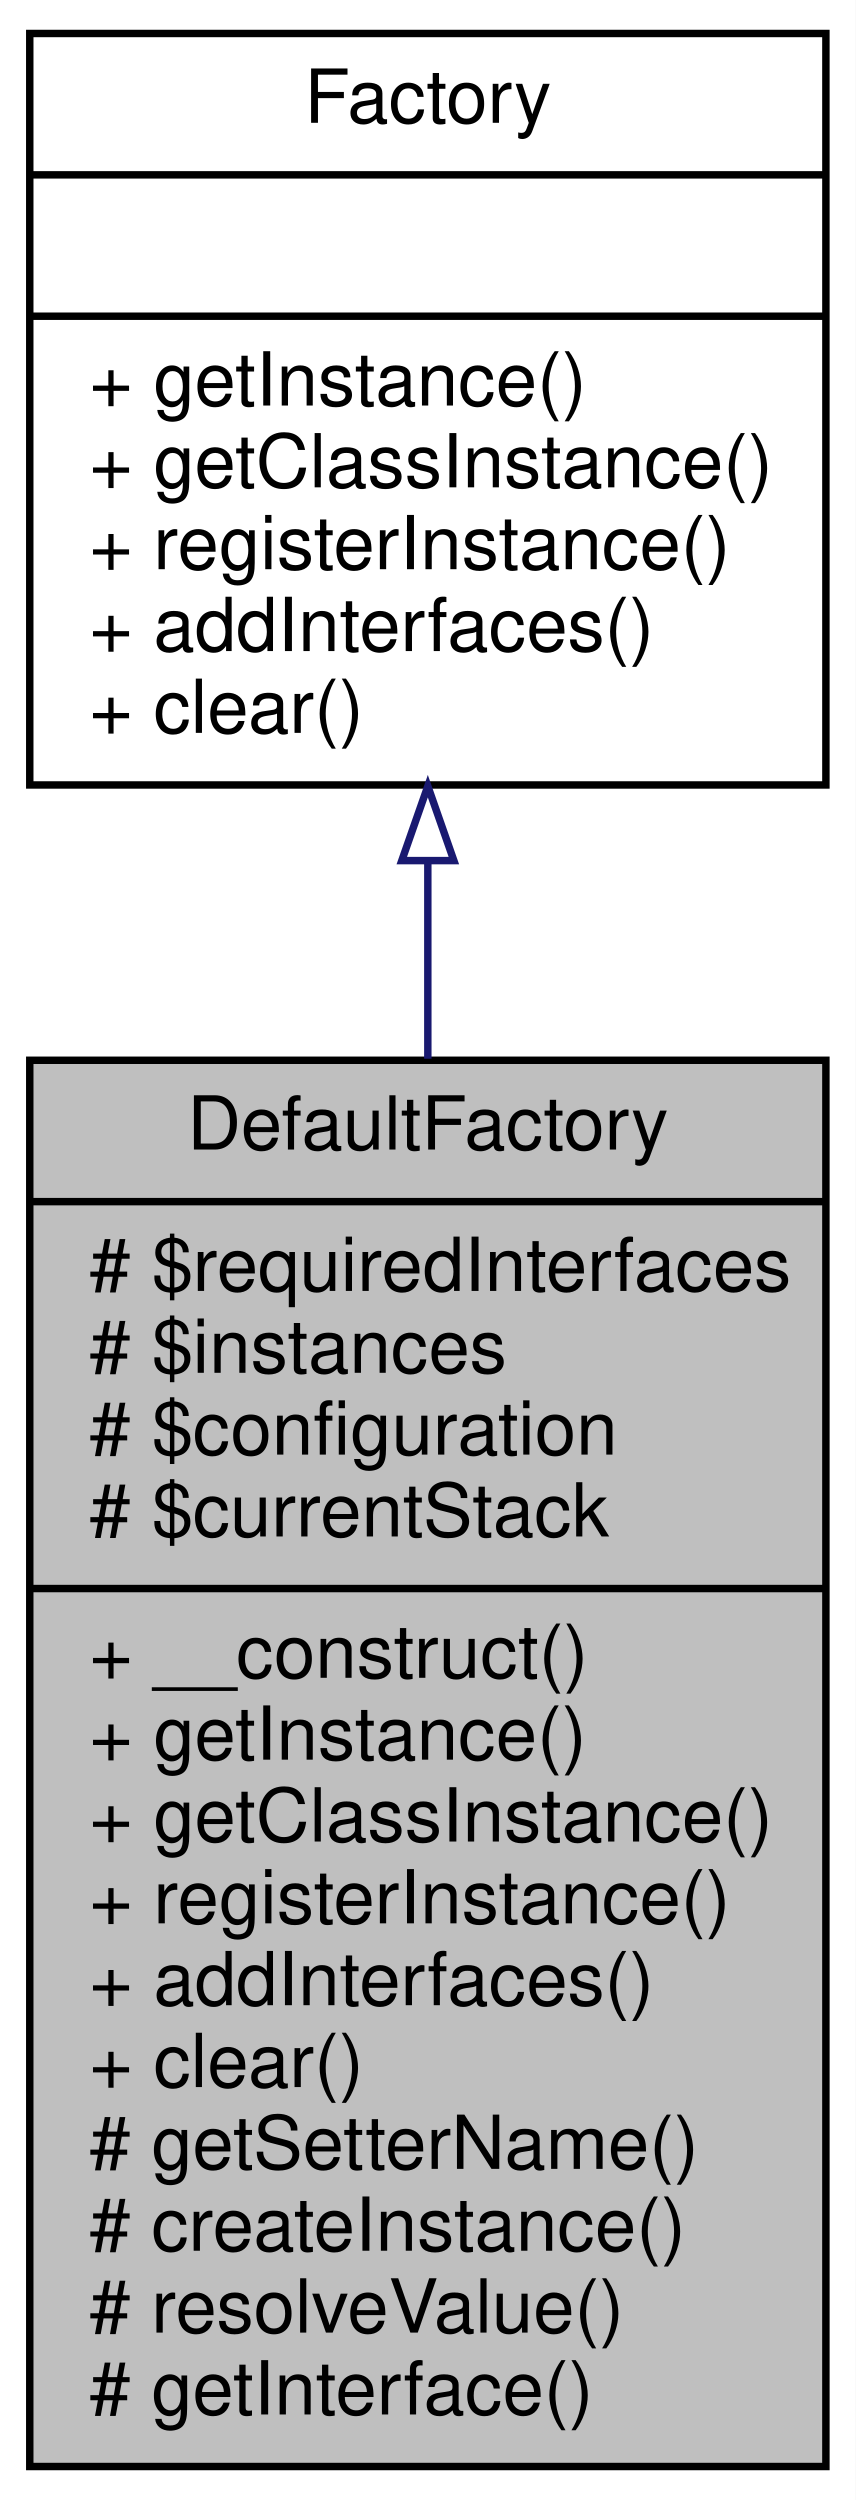
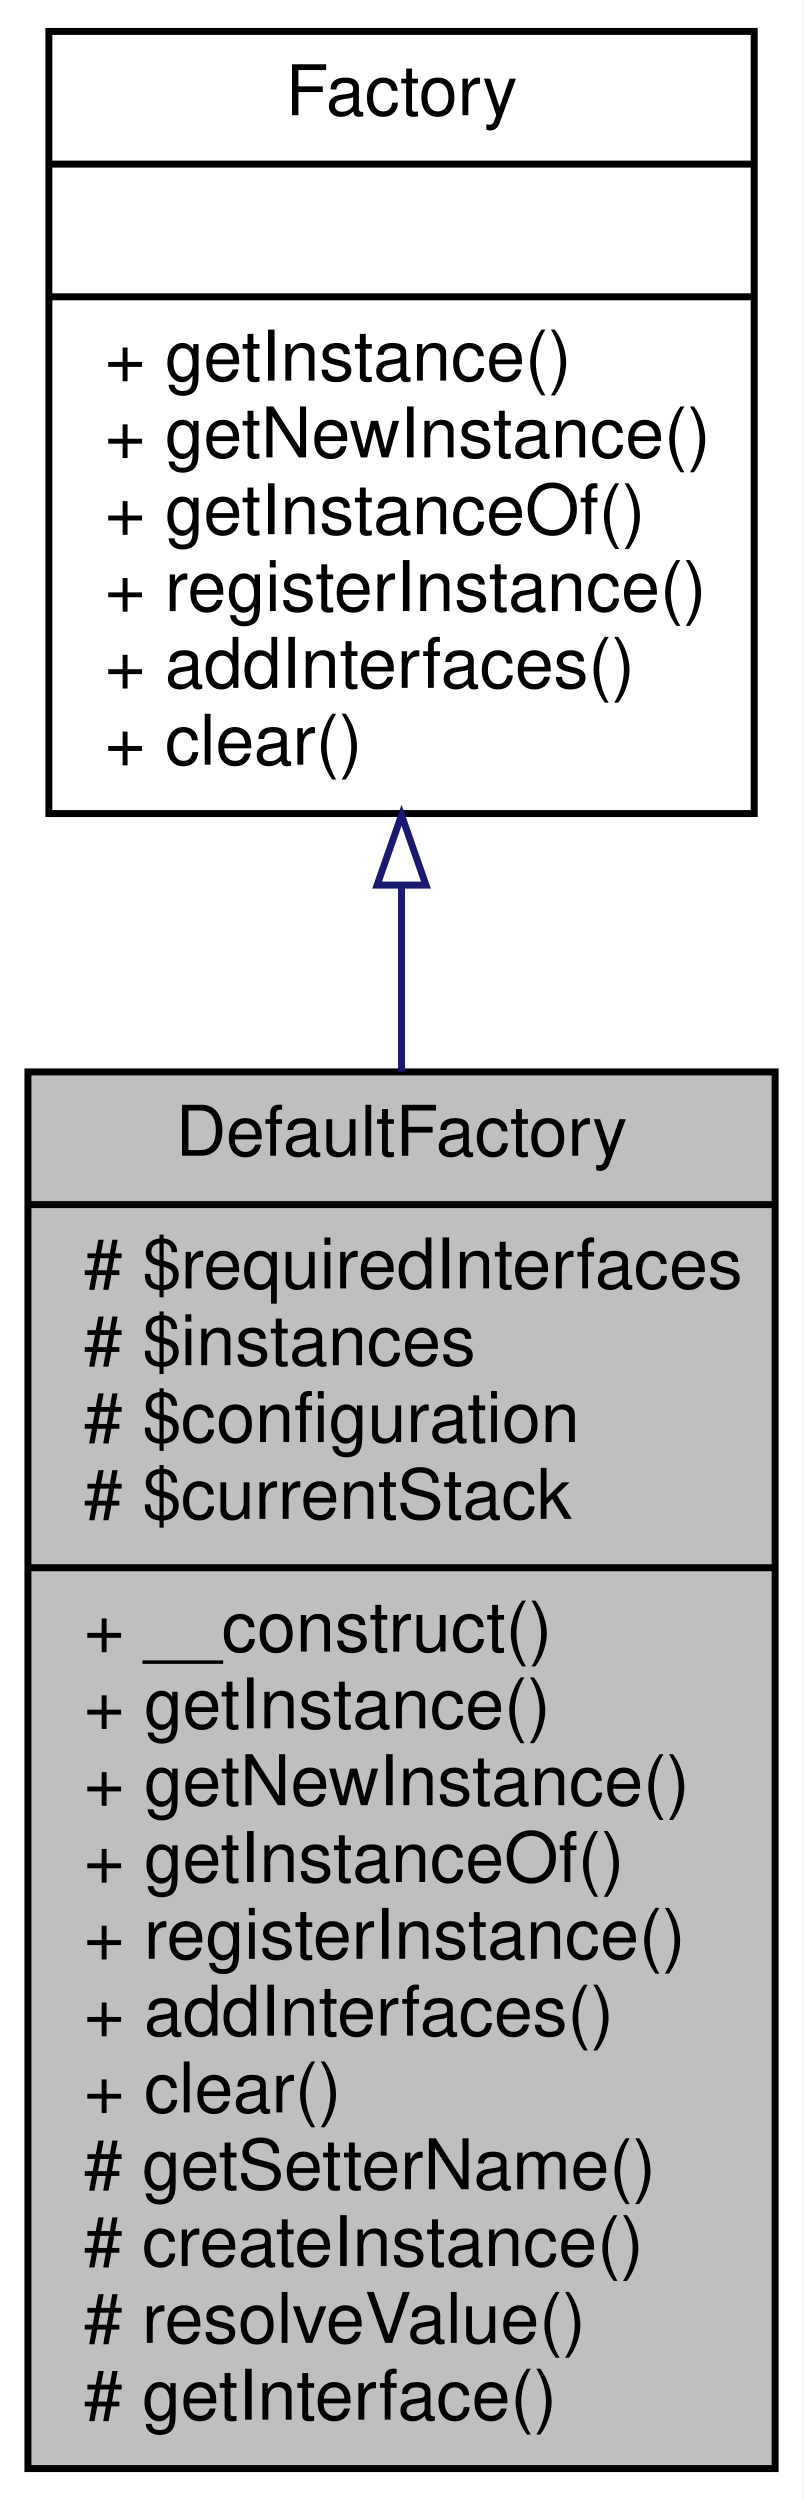
- <svg xmlns="http://www.w3.org/2000/svg" xmlns:xlink="http://www.w3.org/1999/xlink" width="115pt" height="336pt" viewBox="0.00 0.00 115.00 336.00">
-   <g id="graph0" class="graph" transform="scale(1 1) rotate(0) translate(4 332)">
-     <polygon fill="white" stroke="none" points="-4,4 -4,-332 111,-332 111,4 -4,4" />
+ <svg xmlns="http://www.w3.org/2000/svg" xmlns:xlink="http://www.w3.org/1999/xlink" width="115pt" height="358pt" viewBox="0.00 0.00 115.00 358.00">
+   <g id="graph0" class="graph" transform="scale(1 1) rotate(0) translate(4 354)">
+     <polygon fill="white" stroke="none" points="-4,4 -4,-354 111,-354 111,4 -4,4" />
    <g id="node1" class="node">
-       <polygon fill="#bfbfbf" stroke="black" points="0,-0.5 0,-189.5 107,-189.5 107,-0.5 0,-0.5" />
-       <text text-anchor="middle" x="53.5" y="-177.5" font-family="Helvetica,sans-Serif" font-size="10.00">DefaultFactory</text>
-       <polyline fill="none" stroke="black" points="0,-170.5 107,-170.5 " />
-       <text text-anchor="start" x="8" y="-158.5" font-family="Helvetica,sans-Serif" font-size="10.00"># $requiredInterfaces</text>
-       <text text-anchor="start" x="8" y="-147.5" font-family="Helvetica,sans-Serif" font-size="10.00"># $instances</text>
-       <text text-anchor="start" x="8" y="-136.5" font-family="Helvetica,sans-Serif" font-size="10.00"># $configuration</text>
-       <text text-anchor="start" x="8" y="-125.5" font-family="Helvetica,sans-Serif" font-size="10.00"># $currentStack</text>
-       <polyline fill="none" stroke="black" points="0,-118.5 107,-118.5 " />
-       <text text-anchor="start" x="8" y="-106.5" font-family="Helvetica,sans-Serif" font-size="10.00">+ __construct()</text>
-       <text text-anchor="start" x="8" y="-95.5" font-family="Helvetica,sans-Serif" font-size="10.00">+ getInstance()</text>
-       <text text-anchor="start" x="8" y="-84.5" font-family="Helvetica,sans-Serif" font-size="10.00">+ getClassInstance()</text>
+       <polygon fill="#bfbfbf" stroke="black" points="0,-0.5 0,-200.5 107,-200.5 107,-0.5 0,-0.5" />
+       <text text-anchor="middle" x="53.5" y="-188.5" font-family="Helvetica,sans-Serif" font-size="10.00">DefaultFactory</text>
+       <polyline fill="none" stroke="black" points="0,-181.5 107,-181.5 " />
+       <text text-anchor="start" x="8" y="-169.5" font-family="Helvetica,sans-Serif" font-size="10.00"># $requiredInterfaces</text>
+       <text text-anchor="start" x="8" y="-158.5" font-family="Helvetica,sans-Serif" font-size="10.00"># $instances</text>
+       <text text-anchor="start" x="8" y="-147.5" font-family="Helvetica,sans-Serif" font-size="10.00"># $configuration</text>
+       <text text-anchor="start" x="8" y="-136.5" font-family="Helvetica,sans-Serif" font-size="10.00"># $currentStack</text>
+       <polyline fill="none" stroke="black" points="0,-129.5 107,-129.5 " />
+       <text text-anchor="start" x="8" y="-117.5" font-family="Helvetica,sans-Serif" font-size="10.00">+ __construct()</text>
+       <text text-anchor="start" x="8" y="-106.5" font-family="Helvetica,sans-Serif" font-size="10.00">+ getInstance()</text>
+       <text text-anchor="start" x="8" y="-95.5" font-family="Helvetica,sans-Serif" font-size="10.00">+ getNewInstance()</text>
+       <text text-anchor="start" x="8" y="-84.5" font-family="Helvetica,sans-Serif" font-size="10.00">+ getInstanceOf()</text>
      <text text-anchor="start" x="8" y="-73.5" font-family="Helvetica,sans-Serif" font-size="10.00">+ registerInstance()</text>
      <text text-anchor="start" x="8" y="-62.5" font-family="Helvetica,sans-Serif" font-size="10.00">+ addInterfaces()</text>
      <text text-anchor="start" x="8" y="-51.5" font-family="Helvetica,sans-Serif" font-size="10.00">+ clear()</text>
      <text text-anchor="start" x="8" y="-40.5" font-family="Helvetica,sans-Serif" font-size="10.00"># getSetterName()</text>
      <text text-anchor="start" x="8" y="-29.5" font-family="Helvetica,sans-Serif" font-size="10.00"># createInstance()</text>
      <text text-anchor="start" x="8" y="-18.5" font-family="Helvetica,sans-Serif" font-size="10.00"># resolveValue()</text>
      <text text-anchor="start" x="8" y="-7.5" font-family="Helvetica,sans-Serif" font-size="10.00"># getInterface()</text>
    </g>
    <g id="node2" class="node">
      <g id="a_node2">
        <a xlink:href="interfacewcmf_1_1lib_1_1core_1_1_factory.html" target="_top" xlink:title="Interface for Factory implementations. ">
-           <polygon fill="white" stroke="black" points="0,-226.5 0,-327.5 107,-327.5 107,-226.5 0,-226.5" />
-           <text text-anchor="middle" x="53.5" y="-315.5" font-family="Helvetica,sans-Serif" font-size="10.00">Factory</text>
-           <polyline fill="none" stroke="black" points="0,-308.5 107,-308.5 " />
-           <text text-anchor="middle" x="53.5" y="-296.5" font-family="Helvetica,sans-Serif" font-size="10.00"> </text>
-           <polyline fill="none" stroke="black" points="0,-289.5 107,-289.5 " />
-           <text text-anchor="start" x="8" y="-277.5" font-family="Helvetica,sans-Serif" font-size="10.00">+ getInstance()</text>
-           <text text-anchor="start" x="8" y="-266.5" font-family="Helvetica,sans-Serif" font-size="10.00">+ getClassInstance()</text>
-           <text text-anchor="start" x="8" y="-255.5" font-family="Helvetica,sans-Serif" font-size="10.00">+ registerInstance()</text>
-           <text text-anchor="start" x="8" y="-244.5" font-family="Helvetica,sans-Serif" font-size="10.00">+ addInterfaces()</text>
-           <text text-anchor="start" x="8" y="-233.5" font-family="Helvetica,sans-Serif" font-size="10.00">+ clear()</text>
+           <polygon fill="white" stroke="black" points="3,-237.5 3,-349.5 104,-349.5 104,-237.5 3,-237.5" />
+           <text text-anchor="middle" x="53.5" y="-337.5" font-family="Helvetica,sans-Serif" font-size="10.00">Factory</text>
+           <polyline fill="none" stroke="black" points="3,-330.5 104,-330.5 " />
+           <text text-anchor="middle" x="53.5" y="-318.5" font-family="Helvetica,sans-Serif" font-size="10.00"> </text>
+           <polyline fill="none" stroke="black" points="3,-311.5 104,-311.5 " />
+           <text text-anchor="start" x="11" y="-299.5" font-family="Helvetica,sans-Serif" font-size="10.00">+ getInstance()</text>
+           <text text-anchor="start" x="11" y="-288.5" font-family="Helvetica,sans-Serif" font-size="10.00">+ getNewInstance()</text>
+           <text text-anchor="start" x="11" y="-277.5" font-family="Helvetica,sans-Serif" font-size="10.00">+ getInstanceOf()</text>
+           <text text-anchor="start" x="11" y="-266.5" font-family="Helvetica,sans-Serif" font-size="10.00">+ registerInstance()</text>
+           <text text-anchor="start" x="11" y="-255.5" font-family="Helvetica,sans-Serif" font-size="10.00">+ addInterfaces()</text>
+           <text text-anchor="start" x="11" y="-244.5" font-family="Helvetica,sans-Serif" font-size="10.00">+ clear()</text>
        </a>
      </g>
    </g>
    <g id="edge1" class="edge">
-       <path fill="none" stroke="midnightblue" d="M53.5,-216.16C53.5,-207.631 53.5,-198.693 53.5,-189.705" />
-       <polygon fill="none" stroke="midnightblue" points="50,-216.338 53.5,-226.338 57,-216.338 50,-216.338" />
+       <path fill="none" stroke="midnightblue" d="M53.5,-227.002C53.5,-218.434 53.5,-209.507 53.5,-200.538" />
+       <polygon fill="none" stroke="midnightblue" points="50,-227.255 53.5,-237.255 57,-227.255 50,-227.255" />
    </g>
  </g>
</svg>
